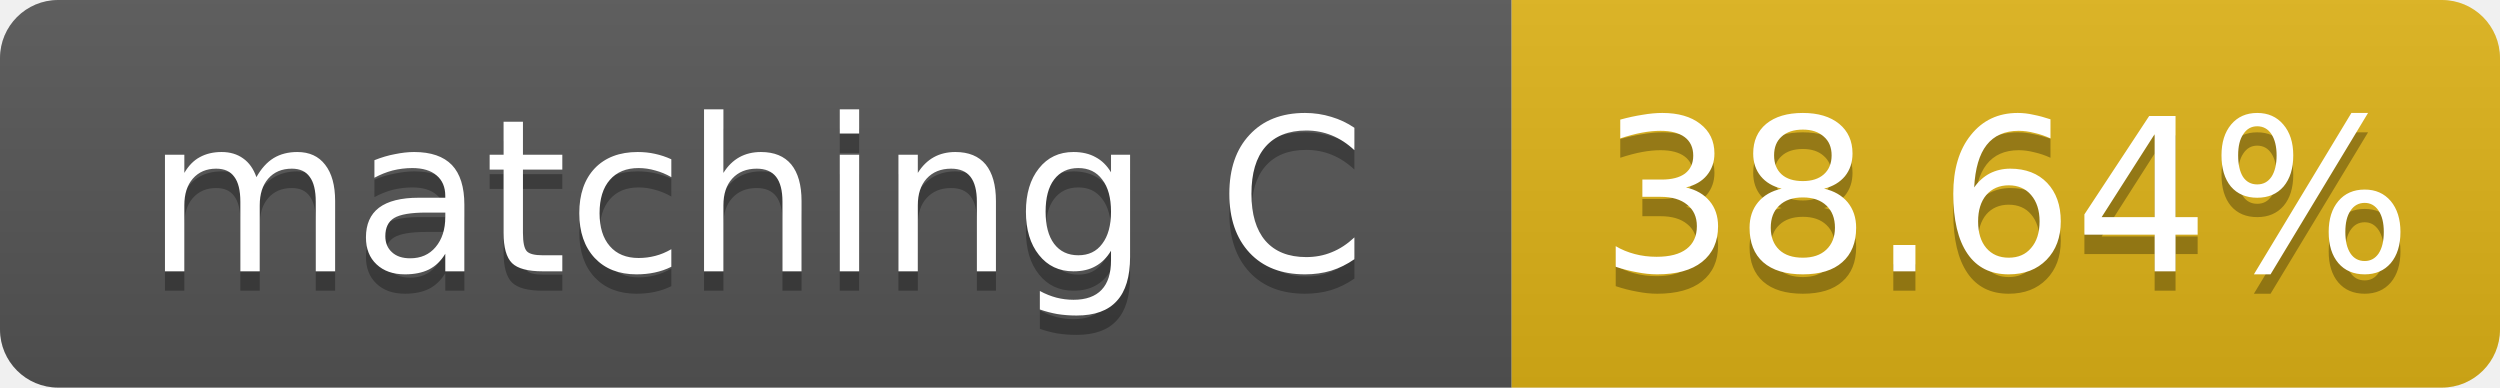
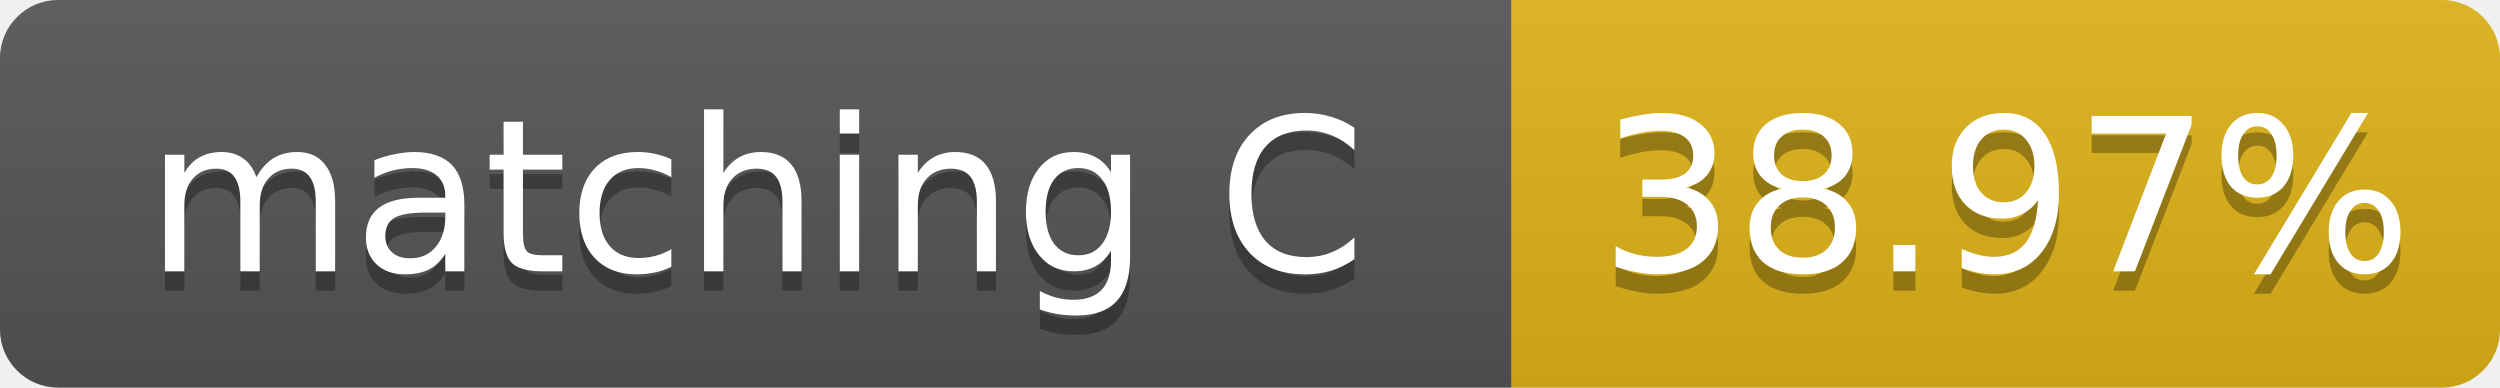
- <svg xmlns="http://www.w3.org/2000/svg" width="129" height="20" role="img" aria-label="matching C: 38.64%">
+ <svg xmlns="http://www.w3.org/2000/svg" width="129" height="20" role="img" aria-label="matching C: 38.97%">
  <linearGradient id="s" x2="0" y2="100%">
    <stop offset="0" stop-color="#bbb" stop-opacity=".1" />
    <stop offset="1" stop-opacity=".1" />
  </linearGradient>
  <clipPath id="r">
    <rect width="129" height="20" rx="3" fill="#fff" />
  </clipPath>
  <g clip-path="url(#r)">
    <rect width="78" height="20" fill="#555" />
    <rect x="78" width="51" height="20" fill="#dfb317" />
    <rect width="129" height="20" fill="url(#s)" />
  </g>
  <g fill="#fff" text-anchor="middle" font-family="Verdana,Geneva,DejaVu Sans,sans-serif" font-size="11">
    <text x="39.0" y="15" fill="#010101" fill-opacity=".3">matching C</text>
    <text x="39.0" y="14">matching C</text>
-     <text x="103.5" y="15" fill="#010101" fill-opacity=".3">38.64%</text>
-     <text x="103.5" y="14">38.64%</text>
+     <text x="103.5" y="15" fill="#010101" fill-opacity=".3">38.97%</text>
+     <text x="103.5" y="14">38.97%</text>
  </g>
</svg>
